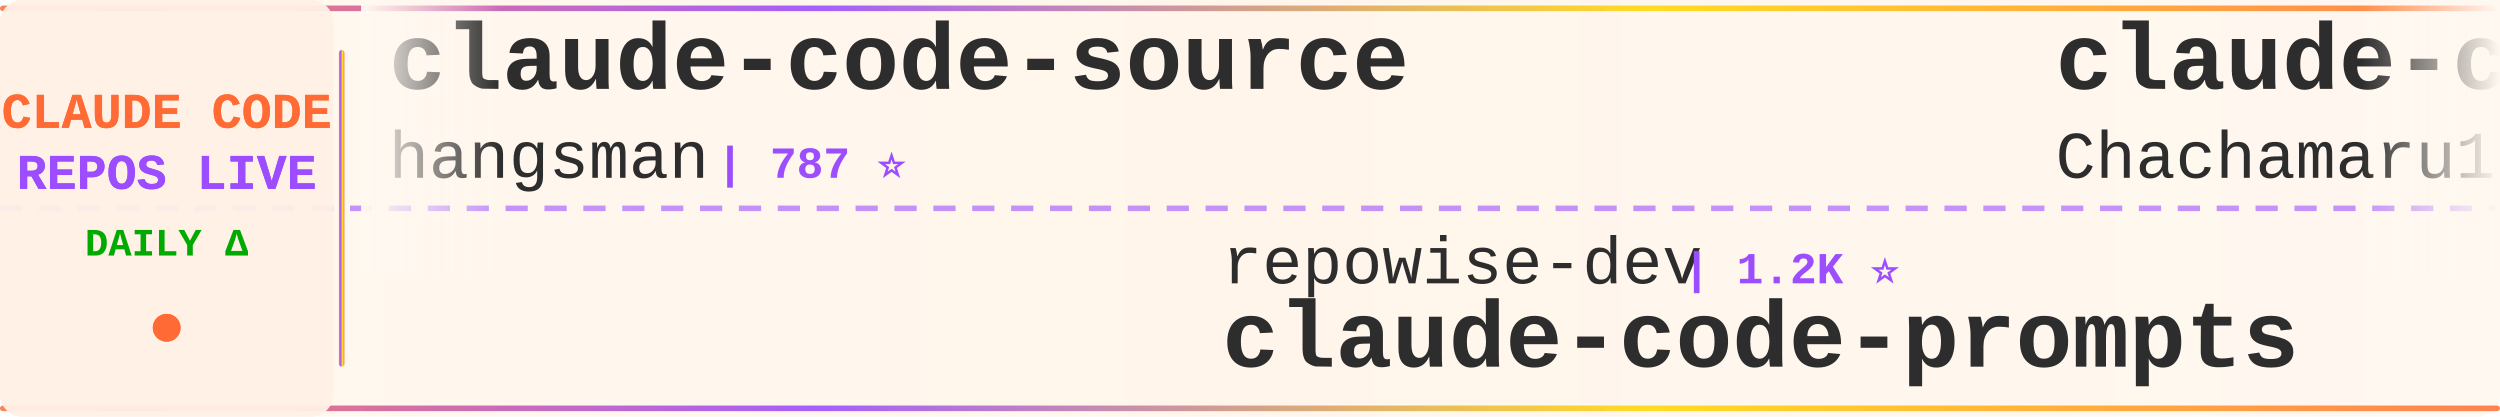
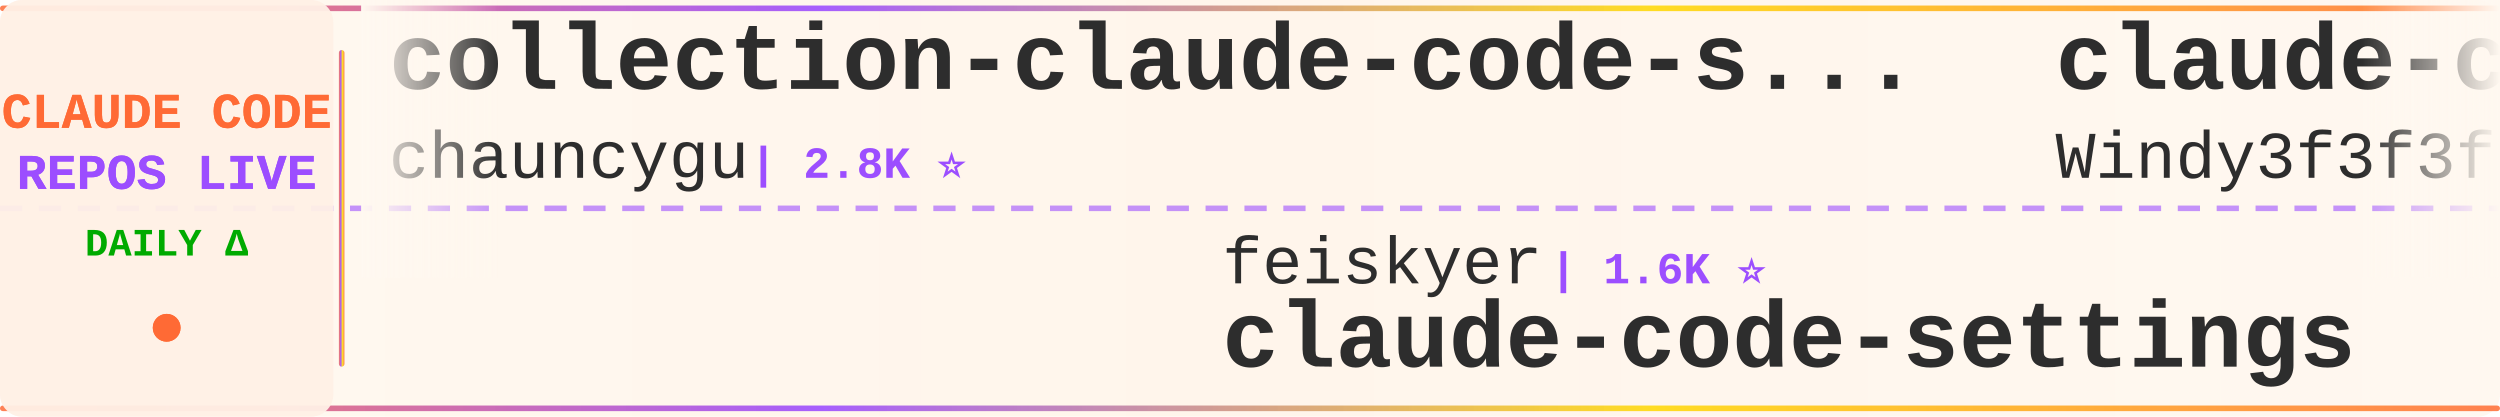
<svg xmlns="http://www.w3.org/2000/svg" width="900" height="150">
  <defs>
    <linearGradient id="tickerBg" x1="0%" y1="0%" x2="100%" y2="0%">
      <stop offset="0%" style="stop-color:#fff8f0;stop-opacity:0.98" />
      <stop offset="50%" style="stop-color:#fff5eb;stop-opacity:1" />
      <stop offset="100%" style="stop-color:#fff8f0;stop-opacity:0.98" />
    </linearGradient>
    <linearGradient id="borderGrad" x1="0%" y1="0%" x2="100%" y2="0%">
      <stop offset="0%" style="stop-color:#FF6B35;stop-opacity:0.85">
        <animate attributeName="stop-opacity" values="0.85;1;0.85" dur="2s" repeatCount="indefinite" />
      </stop>
      <stop offset="33%" style="stop-color:#9C4EFF;stop-opacity:0.9">
        <animate attributeName="stop-opacity" values="0.9;1;0.9" dur="2.2s" repeatCount="indefinite" />
      </stop>
      <stop offset="66%" style="stop-color:#FFD700;stop-opacity:0.85">
        <animate attributeName="stop-opacity" values="0.85;1;0.85" dur="1.8s" repeatCount="indefinite" />
      </stop>
      <stop offset="100%" style="stop-color:#FF6B35;stop-opacity:0.85">
        <animate attributeName="stop-opacity" values="0.85;1;0.85" dur="2s" repeatCount="indefinite" />
      </stop>
    </linearGradient>
    <filter id="textGlow">
      <feGaussianBlur stdDeviation="0.15" result="coloredBlur" />
      <feMerge>
        <feMergeNode in="coloredBlur" />
        <feMergeNode in="SourceGraphic" />
      </feMerge>
    </filter>
    <filter id="metricGlow">
      <feGaussianBlur stdDeviation="0.2" result="coloredBlur" />
      <feMerge>
        <feMergeNode in="coloredBlur" />
        <feMergeNode in="SourceGraphic" />
      </feMerge>
    </filter>
    <linearGradient id="leftFade" x1="0%" y1="0%" x2="100%" y2="0%">
      <stop offset="0%" style="stop-color:#fff8f0;stop-opacity:1" />
      <stop offset="100%" style="stop-color:#fff8f0;stop-opacity:0" />
    </linearGradient>
    <linearGradient id="rightFade" x1="0%" y1="0%" x2="100%" y2="0%">
      <stop offset="0%" style="stop-color:#fff8f0;stop-opacity:0" />
      <stop offset="100%" style="stop-color:#fff8f0;stop-opacity:1" />
    </linearGradient>
  </defs>
  <rect width="900" height="150" fill="url(#tickerBg)" rx="8" />
  <rect x="0" y="2" width="900" height="2" fill="url(#borderGrad)" rx="1" />
  <rect x="0" y="146" width="900" height="2" fill="url(#borderGrad)" rx="1" />
  <line x1="0" y1="75" x2="900" y2="75" stroke="#9C4EFF" stroke-width="2" stroke-dasharray="8 6" opacity="0.6" />
  <rect x="0" y="0" width="120" height="150" fill="#fff0e6" opacity="0.95" rx="8" />
  <text x="60" y="46" font-family="'Courier New', monospace" font-size="18" font-weight="bold" fill="#FF6B35" text-anchor="middle" filter="url(#textGlow)">
    CLAUDE CODE
  </text>
  <text x="60" y="68" font-family="'Courier New', monospace" font-size="18" font-weight="bold" fill="#9C4EFF" text-anchor="middle" filter="url(#textGlow)">
    REPOS LIVE
  </text>
  <text x="60" y="92" font-family="'Courier New', monospace" font-size="14" font-weight="bold" fill="#00aa00" text-anchor="middle">
    DAILY Δ
  </text>
  <circle cx="60" cy="118" r="5" fill="#FF6B35" filter="url(#metricGlow)">
    <animate attributeName="r" values="4;6;4" dur="1.5s" repeatCount="indefinite" />
    <animate attributeName="opacity" values="0.6;1;0.6" dur="1.5s" repeatCount="indefinite" />
  </circle>
  <rect x="122" y="18" width="2" height="114" fill="url(#borderGrad)" rx="1" />
  <clipPath id="tickerClip">
    <rect x="130" y="0" width="770" height="150" />
  </clipPath>
  <g clip-path="url(#tickerClip)">
    <g id="tickerItems">
      <animateTransform attributeName="transform" attributeType="XML" type="translate" from="0 0" to="-3000 0" dur="54s" repeatCount="indefinite" />
      <g transform="translate(0, 0)">
-         <text x="140" y="32" font-family="'Courier New', monospace" font-size="34" font-weight="bold" fill="#2d2d2d">claude-code-source</text>
-         <text x="140" y="64" font-family="'Courier New', monospace" font-size="24" font-weight="normal" fill="#2d2d2d" opacity="1.0">hangsman</text>
-         <text x="258" y="64" font-family="'Courier New', monospace" font-size="16" font-weight="bold" fill="#9C4EFF"> | 787 ⭐</text>
+         <text x="140" y="32" font-family="'Courier New', monospace" font-size="34" font-weight="bold" fill="#2d2d2d">collection-claude-code-s...</text>
+         <text x="140" y="64" font-family="'Courier New', monospace" font-size="24" font-weight="normal" fill="#2d2d2d" opacity="1.0">chauncygu</text>
+         <text x="270" y="64" font-family="'Courier New', monospace" font-size="16" font-weight="bold" fill="#9C4EFF"> | 2.8K ⭐</text>
      </g>
      <g transform="translate(300, 0)">
-         <text x="140" y="102" font-family="'Courier New', monospace" font-size="24" font-weight="normal" fill="#2d2d2d" opacity="1.0">repowise-dev</text>
-         <text x="306" y="102" font-family="'Courier New', monospace" font-size="16" font-weight="bold" fill="#9C4EFF"> | 1.2K ⭐</text>
-         <text x="140" y="132" font-family="'Courier New', monospace" font-size="34" font-weight="bold" fill="#2d2d2d">claude-code-prompts</text>
+         <text x="140" y="102" font-family="'Courier New', monospace" font-size="24" font-weight="normal" fill="#2d2d2d" opacity="1.0">feiskyer</text>
+         <text x="258" y="102" font-family="'Courier New', monospace" font-size="16" font-weight="bold" fill="#9C4EFF"> | 1.6K ⭐</text>
+         <text x="140" y="132" font-family="'Courier New', monospace" font-size="34" font-weight="bold" fill="#2d2d2d">claude-code-settings</text>
      </g>
      <g transform="translate(600, 0)">
-         <text x="140" y="32" font-family="'Courier New', monospace" font-size="34" font-weight="bold" fill="#2d2d2d">claude-code-harness</text>
-         <text x="140" y="64" font-family="'Courier New', monospace" font-size="24" font-weight="normal" fill="#2d2d2d" opacity="1.0">Chachamaru127</text>
-         <text x="318" y="64" font-family="'Courier New', monospace" font-size="16" font-weight="bold" fill="#9C4EFF"> | 3.0K ⭐ +1</text>
+         <text x="140" y="32" font-family="'Courier New', monospace" font-size="34" font-weight="bold" fill="#2d2d2d">claude-code-from-scratch</text>
+         <text x="140" y="64" font-family="'Courier New', monospace" font-size="24" font-weight="normal" fill="#2d2d2d" opacity="1.0">Windy3f3f3f3f</text>
+         <text x="318" y="64" font-family="'Courier New', monospace" font-size="16" font-weight="bold" fill="#9C4EFF"> | 2.5K ⭐</text>
      </g>
      <g transform="translate(900, 0)">
-         <text x="140" y="102" font-family="'Courier New', monospace" font-size="24" font-weight="normal" fill="#2d2d2d" opacity="1.0">luyao618</text>
-         <text x="258" y="102" font-family="'Courier New', monospace" font-size="16" font-weight="bold" fill="#9C4EFF"> | 1.6K ⭐ +1</text>
-         <text x="140" y="132" font-family="'Courier New', monospace" font-size="34" font-weight="bold" fill="#2d2d2d">Claude-Code-Source-Study</text>
+         <text x="140" y="102" font-family="'Courier New', monospace" font-size="24" font-weight="normal" fill="#2d2d2d" opacity="1.0">diet103</text>
+         <text x="246" y="102" font-family="'Courier New', monospace" font-size="16" font-weight="bold" fill="#9C4EFF"> | 10.0K ⭐</text>
+         <text x="140" y="132" font-family="'Courier New', monospace" font-size="34" font-weight="bold" fill="#2d2d2d">claude-code-infrastructu...</text>
      </g>
      <g transform="translate(1200, 0)">
-         <text x="140" y="32" font-family="'Courier New', monospace" font-size="34" font-weight="bold" fill="#2d2d2d">Dive-into-Claude-Code</text>
-         <text x="140" y="64" font-family="'Courier New', monospace" font-size="24" font-weight="normal" fill="#2d2d2d" opacity="1.0">VILA-Lab</text>
-         <text x="258" y="64" font-family="'Courier New', monospace" font-size="16" font-weight="bold" fill="#9C4EFF"> | 2.0K ⭐</text>
+         <text x="140" y="32" font-family="'Courier New', monospace" font-size="34" font-weight="bold" fill="#2d2d2d">awesome-claude-code</text>
+         <text x="140" y="64" font-family="'Courier New', monospace" font-size="24" font-weight="normal" fill="#2d2d2d" opacity="1.0">jqueryscript</text>
+         <text x="306" y="64" font-family="'Courier New', monospace" font-size="16" font-weight="bold" fill="#9C4EFF"> | 478 ⭐</text>
      </g>
      <g transform="translate(1500, 0)">
-         <text x="140" y="102" font-family="'Courier New', monospace" font-size="24" font-weight="normal" fill="#2d2d2d" opacity="1.0">wanshuiyin</text>
-         <text x="282" y="102" font-family="'Courier New', monospace" font-size="16" font-weight="bold" fill="#9C4EFF"> | 13.9K ⭐ +3</text>
-         <text x="140" y="132" font-family="'Courier New', monospace" font-size="34" font-weight="bold" fill="#2d2d2d">Auto-claude-code-researc...</text>
+         <text x="140" y="102" font-family="'Courier New', monospace" font-size="24" font-weight="normal" fill="#2d2d2d" opacity="1.0">Piebald-AI</text>
+         <text x="282" y="102" font-family="'Courier New', monospace" font-size="16" font-weight="bold" fill="#9C4EFF"> | 12.0K ⭐ +3</text>
+         <text x="140" y="132" font-family="'Courier New', monospace" font-size="34" font-weight="bold" fill="#2d2d2d">claude-code-system-promp...</text>
      </g>
      <g transform="translate(1800, 0)">
-         <text x="140" y="32" font-family="'Courier New', monospace" font-size="34" font-weight="bold" fill="#2d2d2d">claude-code-source</text>
-         <text x="140" y="64" font-family="'Courier New', monospace" font-size="24" font-weight="normal" fill="#2d2d2d" opacity="1.0">JrCx7scC</text>
-         <text x="258" y="64" font-family="'Courier New', monospace" font-size="16" font-weight="bold" fill="#9C4EFF"> | 370 ⭐</text>
+         <text x="140" y="32" font-family="'Courier New', monospace" font-size="34" font-weight="bold" fill="#2d2d2d">claude-code-security-rev...</text>
+         <text x="140" y="64" font-family="'Courier New', monospace" font-size="24" font-weight="normal" fill="#2d2d2d" opacity="1.0">anthropics</text>
+         <text x="282" y="64" font-family="'Courier New', monospace" font-size="16" font-weight="bold" fill="#9C4EFF"> | 5.6K ⭐ +2</text>
      </g>
      <g transform="translate(2100, 0)">
-         <text x="140" y="102" font-family="'Courier New', monospace" font-size="24" font-weight="normal" fill="#2d2d2d" opacity="1.0">Windy3f3f3f3f</text>
-         <text x="318" y="102" font-family="'Courier New', monospace" font-size="16" font-weight="bold" fill="#9C4EFF"> | 2.5K ⭐ +1</text>
-         <text x="140" y="132" font-family="'Courier New', monospace" font-size="34" font-weight="bold" fill="#2d2d2d">claude-code-from-scratch</text>
+         <text x="140" y="102" font-family="'Courier New', monospace" font-size="24" font-weight="normal" fill="#2d2d2d" opacity="1.0">huangserva</text>
+         <text x="282" y="102" font-family="'Courier New', monospace" font-size="16" font-weight="bold" fill="#9C4EFF"> | 624 ⭐</text>
+         <text x="140" y="132" font-family="'Courier New', monospace" font-size="34" font-weight="bold" fill="#2d2d2d">claude-code-cli</text>
      </g>
      <g transform="translate(2400, 0)">
-         <text x="140" y="32" font-family="'Courier New', monospace" font-size="34" font-weight="bold" fill="#2d2d2d">claude-code-source</text>
-         <text x="140" y="64" font-family="'Courier New', monospace" font-size="24" font-weight="normal" fill="#2d2d2d" opacity="1.0">AprilNEA</text>
-         <text x="258" y="64" font-family="'Courier New', monospace" font-size="16" font-weight="bold" fill="#9C4EFF"> | 392 ⭐</text>
+         <text x="140" y="32" font-family="'Courier New', monospace" font-size="34" font-weight="bold" fill="#2d2d2d">oh-my-claudecode</text>
+         <text x="140" y="64" font-family="'Courier New', monospace" font-size="24" font-weight="normal" fill="#2d2d2d" opacity="1.0">Yeachan-Heo</text>
+         <text x="294" y="64" font-family="'Courier New', monospace" font-size="16" font-weight="bold" fill="#9C4EFF"> | 38.1K ⭐ +4</text>
      </g>
      <g transform="translate(2700, 0)">
-         <text x="140" y="102" font-family="'Courier New', monospace" font-size="24" font-weight="normal" fill="#2d2d2d" opacity="1.0">KPR111</text>
-         <text x="234" y="102" font-family="'Courier New', monospace" font-size="16" font-weight="bold" fill="#9C4EFF"> | 18 ⭐</text>
-         <text x="140" y="132" font-family="'Courier New', monospace" font-size="34" font-weight="bold" fill="#2d2d2d">Claude-Code</text>
+         <text x="140" y="102" font-family="'Courier New', monospace" font-size="24" font-weight="normal" fill="#2d2d2d" opacity="1.0">shanraisshan</text>
+         <text x="306" y="102" font-family="'Courier New', monospace" font-size="16" font-weight="bold" fill="#9C4EFF"> | 63.5K ⭐ +6</text>
+         <text x="140" y="132" font-family="'Courier New', monospace" font-size="34" font-weight="bold" fill="#2d2d2d">claude-code-best-practic...</text>
      </g>
      <g transform="translate(3000, 0)">
-         <text x="140" y="32" font-family="'Courier New', monospace" font-size="34" font-weight="bold" fill="#2d2d2d">claude-code-source</text>
-         <text x="140" y="64" font-family="'Courier New', monospace" font-size="24" font-weight="normal" fill="#2d2d2d" opacity="1.0">hangsman</text>
-         <text x="258" y="64" font-family="'Courier New', monospace" font-size="16" font-weight="bold" fill="#9C4EFF"> | 787 ⭐</text>
+         <text x="140" y="32" font-family="'Courier New', monospace" font-size="34" font-weight="bold" fill="#2d2d2d">collection-claude-code-s...</text>
+         <text x="140" y="64" font-family="'Courier New', monospace" font-size="24" font-weight="normal" fill="#2d2d2d" opacity="1.0">chauncygu</text>
+         <text x="270" y="64" font-family="'Courier New', monospace" font-size="16" font-weight="bold" fill="#9C4EFF"> | 2.8K ⭐</text>
      </g>
      <g transform="translate(3300, 0)">
-         <text x="140" y="102" font-family="'Courier New', monospace" font-size="24" font-weight="normal" fill="#2d2d2d" opacity="1.0">repowise-dev</text>
-         <text x="306" y="102" font-family="'Courier New', monospace" font-size="16" font-weight="bold" fill="#9C4EFF"> | 1.2K ⭐</text>
-         <text x="140" y="132" font-family="'Courier New', monospace" font-size="34" font-weight="bold" fill="#2d2d2d">claude-code-prompts</text>
+         <text x="140" y="102" font-family="'Courier New', monospace" font-size="24" font-weight="normal" fill="#2d2d2d" opacity="1.0">feiskyer</text>
+         <text x="258" y="102" font-family="'Courier New', monospace" font-size="16" font-weight="bold" fill="#9C4EFF"> | 1.6K ⭐</text>
+         <text x="140" y="132" font-family="'Courier New', monospace" font-size="34" font-weight="bold" fill="#2d2d2d">claude-code-settings</text>
      </g>
      <g transform="translate(3600, 0)">
-         <text x="140" y="32" font-family="'Courier New', monospace" font-size="34" font-weight="bold" fill="#2d2d2d">claude-code-harness</text>
-         <text x="140" y="64" font-family="'Courier New', monospace" font-size="24" font-weight="normal" fill="#2d2d2d" opacity="1.0">Chachamaru127</text>
-         <text x="318" y="64" font-family="'Courier New', monospace" font-size="16" font-weight="bold" fill="#9C4EFF"> | 3.0K ⭐ +1</text>
+         <text x="140" y="32" font-family="'Courier New', monospace" font-size="34" font-weight="bold" fill="#2d2d2d">claude-code-from-scratch</text>
+         <text x="140" y="64" font-family="'Courier New', monospace" font-size="24" font-weight="normal" fill="#2d2d2d" opacity="1.0">Windy3f3f3f3f</text>
+         <text x="318" y="64" font-family="'Courier New', monospace" font-size="16" font-weight="bold" fill="#9C4EFF"> | 2.5K ⭐</text>
      </g>
      <g transform="translate(3900, 0)">
-         <text x="140" y="102" font-family="'Courier New', monospace" font-size="24" font-weight="normal" fill="#2d2d2d" opacity="1.0">luyao618</text>
-         <text x="258" y="102" font-family="'Courier New', monospace" font-size="16" font-weight="bold" fill="#9C4EFF"> | 1.6K ⭐ +1</text>
-         <text x="140" y="132" font-family="'Courier New', monospace" font-size="34" font-weight="bold" fill="#2d2d2d">Claude-Code-Source-Study</text>
+         <text x="140" y="102" font-family="'Courier New', monospace" font-size="24" font-weight="normal" fill="#2d2d2d" opacity="1.0">diet103</text>
+         <text x="246" y="102" font-family="'Courier New', monospace" font-size="16" font-weight="bold" fill="#9C4EFF"> | 10.0K ⭐</text>
+         <text x="140" y="132" font-family="'Courier New', monospace" font-size="34" font-weight="bold" fill="#2d2d2d">claude-code-infrastructu...</text>
      </g>
    </g>
  </g>
  <rect x="130" y="0" width="50" height="100" fill="url(#leftFade)" />
  <rect x="850" y="0" width="50" height="100" fill="url(#rightFade)" />
</svg>
